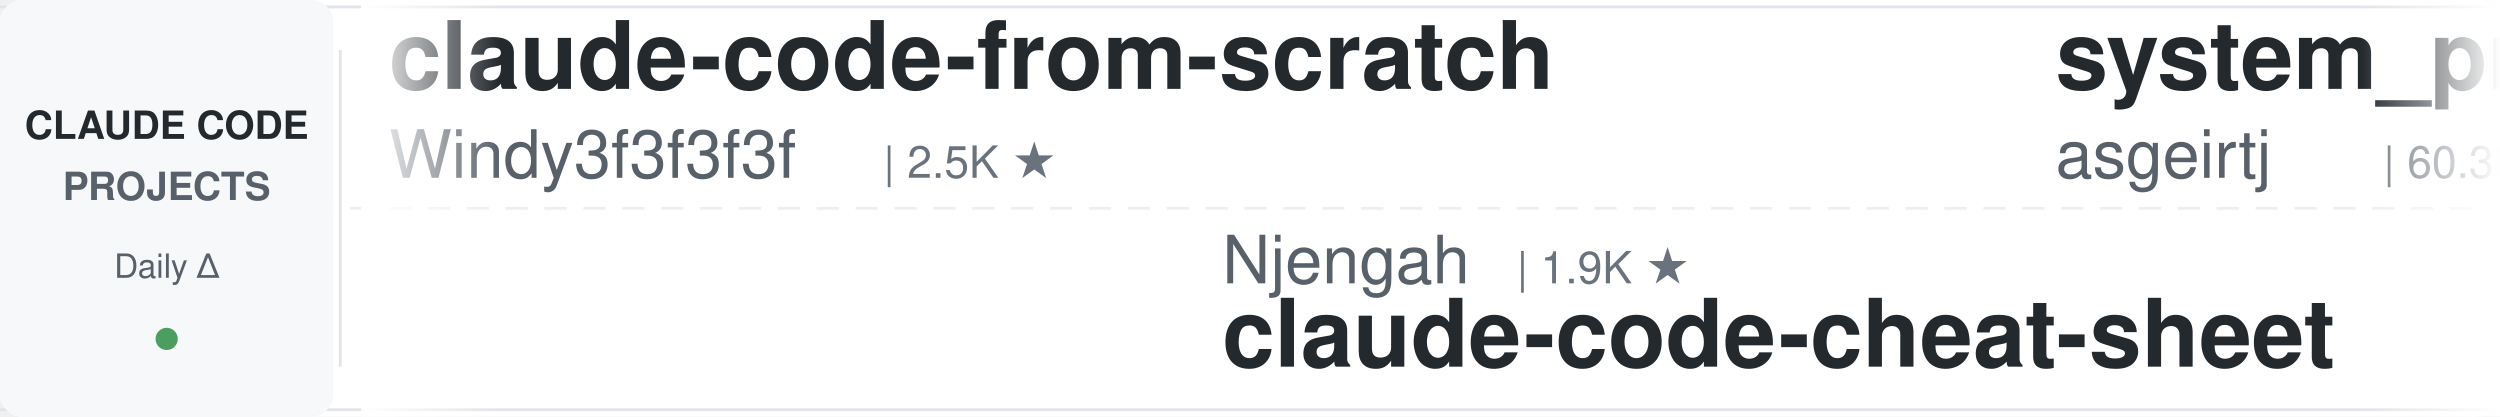
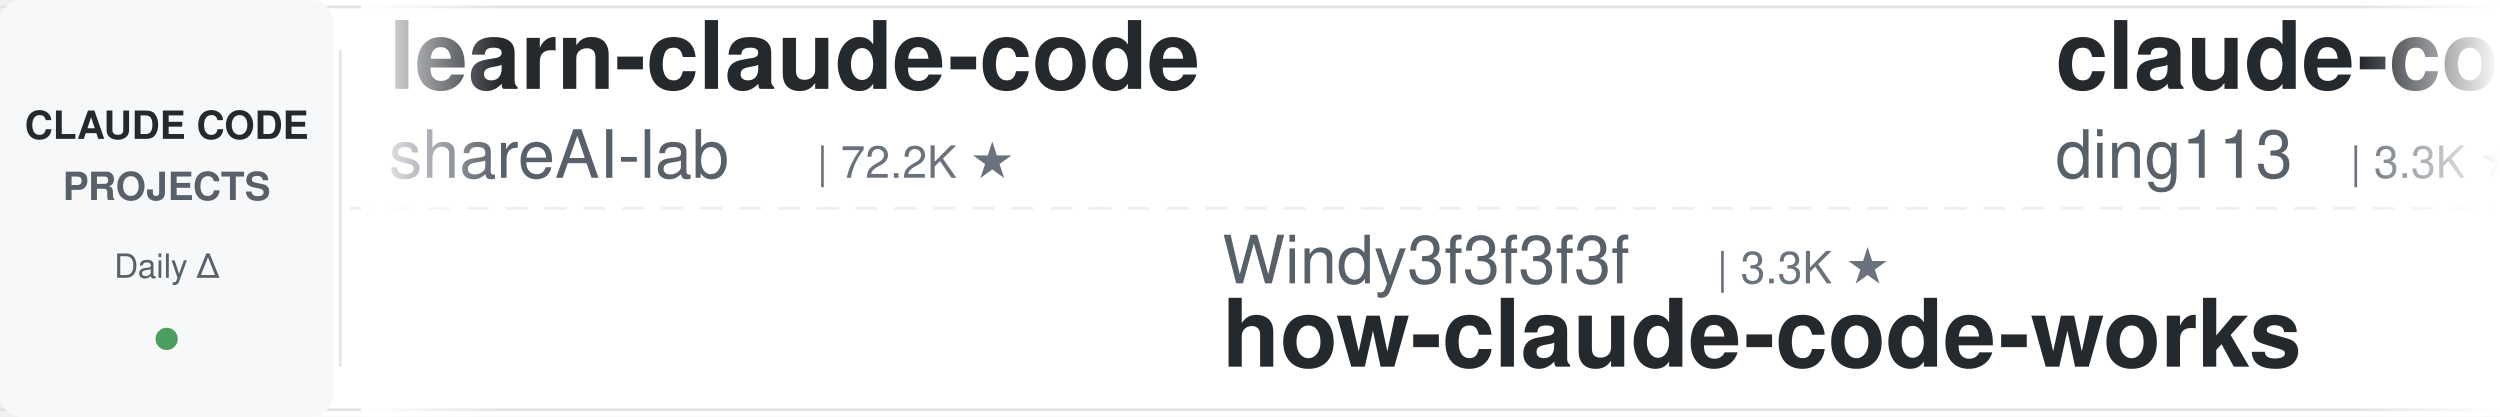
<svg xmlns="http://www.w3.org/2000/svg" width="900" height="150">
  <defs>
    <linearGradient id="leftFade" x1="0%" y1="0%" x2="100%" y2="0%">
      <stop offset="0%" style="stop-color:#ffffff;stop-opacity:1" />
      <stop offset="100%" style="stop-color:#ffffff;stop-opacity:0" />
    </linearGradient>
    <linearGradient id="rightFade" x1="0%" y1="0%" x2="100%" y2="0%">
      <stop offset="0%" style="stop-color:#ffffff;stop-opacity:0" />
      <stop offset="100%" style="stop-color:#ffffff;stop-opacity:1" />
    </linearGradient>
  </defs>
  <rect width="900" height="150" fill="#ffffff" rx="8" />
  <rect x="0" y="2" width="900" height="1" fill="#e1e4e8" />
  <rect x="0" y="147" width="900" height="1" fill="#e1e4e8" />
  <line x1="0" y1="75" x2="900" y2="75" stroke="#e1e4e8" stroke-width="1" stroke-dasharray="8 6" opacity="0.6" />
  <rect x="0" y="0" width="120" height="150" fill="#f6f8fa" rx="8" />
  <text x="60" y="50" font-family="-apple-system, BlinkMacSystemFont, 'Segoe UI', Helvetica, Arial, sans-serif" font-size="14" font-weight="600" fill="#24292e" text-anchor="middle">CLAUDE CODE</text>
  <text x="60" y="72" font-family="-apple-system, BlinkMacSystemFont, 'Segoe UI', Helvetica, Arial, sans-serif" font-size="14" font-weight="600" fill="#586069" text-anchor="middle">PROJECTS</text>
  <text x="60" y="100" font-family="-apple-system, BlinkMacSystemFont, 'Segoe UI', Helvetica, Arial, sans-serif" font-size="12" font-weight="500" fill="#586069" text-anchor="middle">Daily Δ</text>
  <circle cx="60" cy="122" r="4" fill="#22863a" opacity="0.8" />
  <rect x="122" y="18" width="1" height="114" fill="#e1e4e8" />
  <clipPath id="tickerClip">
    <rect x="130" y="0" width="770" height="150" />
  </clipPath>
  <g clip-path="url(#tickerClip)">
    <g id="tickerItems">
      <animateTransform attributeName="transform" attributeType="XML" type="translate" from="0 0" to="-3000 0" dur="54s" repeatCount="indefinite" />
      <g transform="translate(0, 0)">
-         <text x="140" y="32" font-family="-apple-system, BlinkMacSystemFont, 'Segoe UI', Helvetica, Arial, sans-serif" font-size="34" font-weight="600" fill="#24292e">claude-code-from-scratch</text>
-         <text x="140" y="64" font-family="-apple-system, BlinkMacSystemFont, 'Segoe UI', Helvetica, Arial, sans-serif" font-size="24" font-weight="400" fill="#586069">Windy3f3f3f3f</text>
-         <text x="318" y="64" font-family="-apple-system, BlinkMacSystemFont, 'Segoe UI', Helvetica, Arial, sans-serif" font-size="16" font-weight="500" fill="#6a737d">| 2.5K ★</text>
+         <text x="140" y="32" font-family="-apple-system, BlinkMacSystemFont, 'Segoe UI', Helvetica, Arial, sans-serif" font-size="34" font-weight="600" fill="#24292e">learn-claude-code</text>
+         <text x="140" y="64" font-family="-apple-system, BlinkMacSystemFont, 'Segoe UI', Helvetica, Arial, sans-serif" font-size="24" font-weight="400" fill="#586069">shareAI-lab</text>
+         <text x="294" y="64" font-family="-apple-system, BlinkMacSystemFont, 'Segoe UI', Helvetica, Arial, sans-serif" font-size="16" font-weight="500" fill="#6a737d">| 72.2K ★</text>
      </g>
      <g transform="translate(300, 0)">
-         <text x="140" y="102" font-family="-apple-system, BlinkMacSystemFont, 'Segoe UI', Helvetica, Arial, sans-serif" font-size="24" font-weight="400" fill="#586069">Njengah</text>
-         <text x="246" y="102" font-family="-apple-system, BlinkMacSystemFont, 'Segoe UI', Helvetica, Arial, sans-serif" font-size="16" font-weight="500" fill="#6a737d">| 1.9K ★</text>
-         <text x="140" y="132" font-family="-apple-system, BlinkMacSystemFont, 'Segoe UI', Helvetica, Arial, sans-serif" font-size="34" font-weight="600" fill="#24292e">claude-code-cheat-sheet</text>
+         <text x="140" y="102" font-family="-apple-system, BlinkMacSystemFont, 'Segoe UI', Helvetica, Arial, sans-serif" font-size="24" font-weight="400" fill="#586069">Windy3f3f3f3f</text>
+         <text x="318" y="102" font-family="-apple-system, BlinkMacSystemFont, 'Segoe UI', Helvetica, Arial, sans-serif" font-size="16" font-weight="500" fill="#6a737d">| 3.3K ★</text>
+         <text x="140" y="132" font-family="-apple-system, BlinkMacSystemFont, 'Segoe UI', Helvetica, Arial, sans-serif" font-size="34" font-weight="600" fill="#24292e">how-claude-code-works</text>
      </g>
      <g transform="translate(600, 0)">
-         <text x="140" y="32" font-family="-apple-system, BlinkMacSystemFont, 'Segoe UI', Helvetica, Arial, sans-serif" font-size="34" font-weight="600" fill="#24292e">system_prompts_leaks</text>
-         <text x="140" y="64" font-family="-apple-system, BlinkMacSystemFont, 'Segoe UI', Helvetica, Arial, sans-serif" font-size="24" font-weight="400" fill="#586069">asgeirtj</text>
-         <text x="258" y="64" font-family="-apple-system, BlinkMacSystemFont, 'Segoe UI', Helvetica, Arial, sans-serif" font-size="16" font-weight="500" fill="#6a737d">| 60.3K ★</text>
+         <text x="140" y="32" font-family="-apple-system, BlinkMacSystemFont, 'Segoe UI', Helvetica, Arial, sans-serif" font-size="34" font-weight="600" fill="#24292e">claude-code-hub</text>
+         <text x="140" y="64" font-family="-apple-system, BlinkMacSystemFont, 'Segoe UI', Helvetica, Arial, sans-serif" font-size="24" font-weight="400" fill="#586069">ding113</text>
+         <text x="246" y="64" font-family="-apple-system, BlinkMacSystemFont, 'Segoe UI', Helvetica, Arial, sans-serif" font-size="16" font-weight="500" fill="#6a737d">| 3.3K ★</text>
      </g>
      <g transform="translate(900, 0)">
-         <text x="140" y="102" font-family="-apple-system, BlinkMacSystemFont, 'Segoe UI', Helvetica, Arial, sans-serif" font-size="24" font-weight="400" fill="#586069">LING71671</text>
-         <text x="270" y="102" font-family="-apple-system, BlinkMacSystemFont, 'Segoe UI', Helvetica, Arial, sans-serif" font-size="16" font-weight="500" fill="#6a737d">| 926 ★</text>
-         <text x="140" y="132" font-family="-apple-system, BlinkMacSystemFont, 'Segoe UI', Helvetica, Arial, sans-serif" font-size="34" font-weight="600" fill="#24292e">Open-ClaudeCode</text>
-       </g>
-       <g transform="translate(1200, 0)">
-         <text x="140" y="32" font-family="-apple-system, BlinkMacSystemFont, 'Segoe UI', Helvetica, Arial, sans-serif" font-size="34" font-weight="600" fill="#24292e">awesome-claude-code-tool...</text>
-         <text x="140" y="64" font-family="-apple-system, BlinkMacSystemFont, 'Segoe UI', Helvetica, Arial, sans-serif" font-size="24" font-weight="400" fill="#586069">rohitg00</text>
-         <text x="258" y="64" font-family="-apple-system, BlinkMacSystemFont, 'Segoe UI', Helvetica, Arial, sans-serif" font-size="16" font-weight="500" fill="#6a737d">| 2.4K ★</text>
-       </g>
-       <g transform="translate(1500, 0)">
-         <text x="140" y="102" font-family="-apple-system, BlinkMacSystemFont, 'Segoe UI', Helvetica, Arial, sans-serif" font-size="24" font-weight="400" fill="#586069">Maciek-roboblog</text>
-         <text x="342" y="102" font-family="-apple-system, BlinkMacSystemFont, 'Segoe UI', Helvetica, Arial, sans-serif" font-size="16" font-weight="500" fill="#6a737d">| 8.5K ★</text>
-         <text x="140" y="132" font-family="-apple-system, BlinkMacSystemFont, 'Segoe UI', Helvetica, Arial, sans-serif" font-size="34" font-weight="600" fill="#24292e">Claude-Code-Usage-Monito...</text>
-       </g>
-       <g transform="translate(1800, 0)">
-         <text x="140" y="32" font-family="-apple-system, BlinkMacSystemFont, 'Segoe UI', Helvetica, Arial, sans-serif" font-size="34" font-weight="600" fill="#24292e">claude-code-from-source</text>
-         <text x="140" y="64" font-family="-apple-system, BlinkMacSystemFont, 'Segoe UI', Helvetica, Arial, sans-serif" font-size="24" font-weight="400" fill="#586069">alejandrobalderas</text>
-         <text x="366" y="64" font-family="-apple-system, BlinkMacSystemFont, 'Segoe UI', Helvetica, Arial, sans-serif" font-size="16" font-weight="500" fill="#6a737d">| 2.7K ★</text>
-       </g>
-       <g transform="translate(2100, 0)">
        <text x="140" y="102" font-family="-apple-system, BlinkMacSystemFont, 'Segoe UI', Helvetica, Arial, sans-serif" font-size="24" font-weight="400" fill="#586069">luyao618</text>
        <text x="258" y="102" font-family="-apple-system, BlinkMacSystemFont, 'Segoe UI', Helvetica, Arial, sans-serif" font-size="16" font-weight="500" fill="#6a737d">| 1.6K ★</text>
        <text x="140" y="132" font-family="-apple-system, BlinkMacSystemFont, 'Segoe UI', Helvetica, Arial, sans-serif" font-size="34" font-weight="600" fill="#24292e">Claude-Code-Source-Study</text>
      </g>
-       <g transform="translate(2400, 0)">
-         <text x="140" y="32" font-family="-apple-system, BlinkMacSystemFont, 'Segoe UI', Helvetica, Arial, sans-serif" font-size="34" font-weight="600" fill="#24292e">claude-code-harness</text>
-         <text x="140" y="64" font-family="-apple-system, BlinkMacSystemFont, 'Segoe UI', Helvetica, Arial, sans-serif" font-size="24" font-weight="400" fill="#586069">Chachamaru127</text>
-         <text x="318" y="64" font-family="-apple-system, BlinkMacSystemFont, 'Segoe UI', Helvetica, Arial, sans-serif" font-size="16" font-weight="500" fill="#6a737d">| 3.0K ★</text>
+       <g transform="translate(1200, 0)">
+         <text x="140" y="32" font-family="-apple-system, BlinkMacSystemFont, 'Segoe UI', Helvetica, Arial, sans-serif" font-size="34" font-weight="600" fill="#24292e">claude-code-rev</text>
+         <text x="140" y="64" font-family="-apple-system, BlinkMacSystemFont, 'Segoe UI', Helvetica, Arial, sans-serif" font-size="24" font-weight="400" fill="#586069">oboard</text>
+         <text x="234" y="64" font-family="-apple-system, BlinkMacSystemFont, 'Segoe UI', Helvetica, Arial, sans-serif" font-size="16" font-weight="500" fill="#6a737d">| 3.3K ★</text>
      </g>
-       <g transform="translate(2700, 0)">
+       <g transform="translate(1500, 0)">
        <text x="140" y="102" font-family="-apple-system, BlinkMacSystemFont, 'Segoe UI', Helvetica, Arial, sans-serif" font-size="24" font-weight="400" fill="#586069">lintsinghua</text>
        <text x="294" y="102" font-family="-apple-system, BlinkMacSystemFont, 'Segoe UI', Helvetica, Arial, sans-serif" font-size="16" font-weight="500" fill="#6a737d">| 4.0K ★</text>
        <text x="140" y="132" font-family="-apple-system, BlinkMacSystemFont, 'Segoe UI', Helvetica, Arial, sans-serif" font-size="34" font-weight="600" fill="#24292e">claude-code-book</text>
      </g>
+       <g transform="translate(1800, 0)">
+         <text x="140" y="32" font-family="-apple-system, BlinkMacSystemFont, 'Segoe UI', Helvetica, Arial, sans-serif" font-size="34" font-weight="600" fill="#24292e">claude-code-system-promp...</text>
+         <text x="140" y="64" font-family="-apple-system, BlinkMacSystemFont, 'Segoe UI', Helvetica, Arial, sans-serif" font-size="24" font-weight="400" fill="#586069">Piebald-AI</text>
+         <text x="282" y="64" font-family="-apple-system, BlinkMacSystemFont, 'Segoe UI', Helvetica, Arial, sans-serif" font-size="16" font-weight="500" fill="#6a737d">| 12.0K ★</text>
+       </g>
+       <g transform="translate(2100, 0)">
+         <text x="140" y="102" font-family="-apple-system, BlinkMacSystemFont, 'Segoe UI', Helvetica, Arial, sans-serif" font-size="24" font-weight="400" fill="#586069">xu-xiang</text>
+         <text x="258" y="102" font-family="-apple-system, BlinkMacSystemFont, 'Segoe UI', Helvetica, Arial, sans-serif" font-size="16" font-weight="500" fill="#6a737d">| 1.7K ★</text>
+         <text x="140" y="132" font-family="-apple-system, BlinkMacSystemFont, 'Segoe UI', Helvetica, Arial, sans-serif" font-size="34" font-weight="600" fill="#24292e">everything-claude-code-z...</text>
+       </g>
+       <g transform="translate(2400, 0)">
+         <text x="140" y="32" font-family="-apple-system, BlinkMacSystemFont, 'Segoe UI', Helvetica, Arial, sans-serif" font-size="34" font-weight="600" fill="#24292e">ralph-claude-code</text>
+         <text x="140" y="64" font-family="-apple-system, BlinkMacSystemFont, 'Segoe UI', Helvetica, Arial, sans-serif" font-size="24" font-weight="400" fill="#586069">frankbria</text>
+         <text x="270" y="64" font-family="-apple-system, BlinkMacSystemFont, 'Segoe UI', Helvetica, Arial, sans-serif" font-size="16" font-weight="500" fill="#6a737d">| 9.6K ★</text>
+       </g>
+       <g transform="translate(2700, 0)">
+         <text x="140" y="102" font-family="-apple-system, BlinkMacSystemFont, 'Segoe UI', Helvetica, Arial, sans-serif" font-size="24" font-weight="400" fill="#586069">wanshuiyin</text>
+         <text x="282" y="102" font-family="-apple-system, BlinkMacSystemFont, 'Segoe UI', Helvetica, Arial, sans-serif" font-size="16" font-weight="500" fill="#6a737d">| 13.8K ★</text>
+         <text x="140" y="132" font-family="-apple-system, BlinkMacSystemFont, 'Segoe UI', Helvetica, Arial, sans-serif" font-size="34" font-weight="600" fill="#24292e">Auto-claude-code-researc...</text>
+       </g>
      <g transform="translate(3000, 0)">
-         <text x="140" y="32" font-family="-apple-system, BlinkMacSystemFont, 'Segoe UI', Helvetica, Arial, sans-serif" font-size="34" font-weight="600" fill="#24292e">claude-code-from-scratch</text>
-         <text x="140" y="64" font-family="-apple-system, BlinkMacSystemFont, 'Segoe UI', Helvetica, Arial, sans-serif" font-size="24" font-weight="400" fill="#586069">Windy3f3f3f3f</text>
-         <text x="318" y="64" font-family="-apple-system, BlinkMacSystemFont, 'Segoe UI', Helvetica, Arial, sans-serif" font-size="16" font-weight="500" fill="#6a737d">| 2.5K ★</text>
+         <text x="140" y="32" font-family="-apple-system, BlinkMacSystemFont, 'Segoe UI', Helvetica, Arial, sans-serif" font-size="34" font-weight="600" fill="#24292e">learn-claude-code</text>
+         <text x="140" y="64" font-family="-apple-system, BlinkMacSystemFont, 'Segoe UI', Helvetica, Arial, sans-serif" font-size="24" font-weight="400" fill="#586069">shareAI-lab</text>
+         <text x="294" y="64" font-family="-apple-system, BlinkMacSystemFont, 'Segoe UI', Helvetica, Arial, sans-serif" font-size="16" font-weight="500" fill="#6a737d">| 72.2K ★</text>
      </g>
      <g transform="translate(3300, 0)">
-         <text x="140" y="102" font-family="-apple-system, BlinkMacSystemFont, 'Segoe UI', Helvetica, Arial, sans-serif" font-size="24" font-weight="400" fill="#586069">Njengah</text>
-         <text x="246" y="102" font-family="-apple-system, BlinkMacSystemFont, 'Segoe UI', Helvetica, Arial, sans-serif" font-size="16" font-weight="500" fill="#6a737d">| 1.9K ★</text>
-         <text x="140" y="132" font-family="-apple-system, BlinkMacSystemFont, 'Segoe UI', Helvetica, Arial, sans-serif" font-size="34" font-weight="600" fill="#24292e">claude-code-cheat-sheet</text>
+         <text x="140" y="102" font-family="-apple-system, BlinkMacSystemFont, 'Segoe UI', Helvetica, Arial, sans-serif" font-size="24" font-weight="400" fill="#586069">Windy3f3f3f3f</text>
+         <text x="318" y="102" font-family="-apple-system, BlinkMacSystemFont, 'Segoe UI', Helvetica, Arial, sans-serif" font-size="16" font-weight="500" fill="#6a737d">| 3.3K ★</text>
+         <text x="140" y="132" font-family="-apple-system, BlinkMacSystemFont, 'Segoe UI', Helvetica, Arial, sans-serif" font-size="34" font-weight="600" fill="#24292e">how-claude-code-works</text>
      </g>
      <g transform="translate(3600, 0)">
-         <text x="140" y="32" font-family="-apple-system, BlinkMacSystemFont, 'Segoe UI', Helvetica, Arial, sans-serif" font-size="34" font-weight="600" fill="#24292e">system_prompts_leaks</text>
-         <text x="140" y="64" font-family="-apple-system, BlinkMacSystemFont, 'Segoe UI', Helvetica, Arial, sans-serif" font-size="24" font-weight="400" fill="#586069">asgeirtj</text>
-         <text x="258" y="64" font-family="-apple-system, BlinkMacSystemFont, 'Segoe UI', Helvetica, Arial, sans-serif" font-size="16" font-weight="500" fill="#6a737d">| 60.3K ★</text>
+         <text x="140" y="32" font-family="-apple-system, BlinkMacSystemFont, 'Segoe UI', Helvetica, Arial, sans-serif" font-size="34" font-weight="600" fill="#24292e">claude-code-hub</text>
+         <text x="140" y="64" font-family="-apple-system, BlinkMacSystemFont, 'Segoe UI', Helvetica, Arial, sans-serif" font-size="24" font-weight="400" fill="#586069">ding113</text>
+         <text x="246" y="64" font-family="-apple-system, BlinkMacSystemFont, 'Segoe UI', Helvetica, Arial, sans-serif" font-size="16" font-weight="500" fill="#6a737d">| 3.3K ★</text>
      </g>
      <g transform="translate(3900, 0)">
-         <text x="140" y="102" font-family="-apple-system, BlinkMacSystemFont, 'Segoe UI', Helvetica, Arial, sans-serif" font-size="24" font-weight="400" fill="#586069">LING71671</text>
-         <text x="270" y="102" font-family="-apple-system, BlinkMacSystemFont, 'Segoe UI', Helvetica, Arial, sans-serif" font-size="16" font-weight="500" fill="#6a737d">| 926 ★</text>
-         <text x="140" y="132" font-family="-apple-system, BlinkMacSystemFont, 'Segoe UI', Helvetica, Arial, sans-serif" font-size="34" font-weight="600" fill="#24292e">Open-ClaudeCode</text>
+         <text x="140" y="102" font-family="-apple-system, BlinkMacSystemFont, 'Segoe UI', Helvetica, Arial, sans-serif" font-size="24" font-weight="400" fill="#586069">luyao618</text>
+         <text x="258" y="102" font-family="-apple-system, BlinkMacSystemFont, 'Segoe UI', Helvetica, Arial, sans-serif" font-size="16" font-weight="500" fill="#6a737d">| 1.6K ★</text>
+         <text x="140" y="132" font-family="-apple-system, BlinkMacSystemFont, 'Segoe UI', Helvetica, Arial, sans-serif" font-size="34" font-weight="600" fill="#24292e">Claude-Code-Source-Study</text>
      </g>
    </g>
  </g>
  <rect x="130" y="0" width="50" height="150" fill="url(#leftFade)" />
  <rect x="850" y="0" width="50" height="150" fill="url(#rightFade)" />
</svg>
